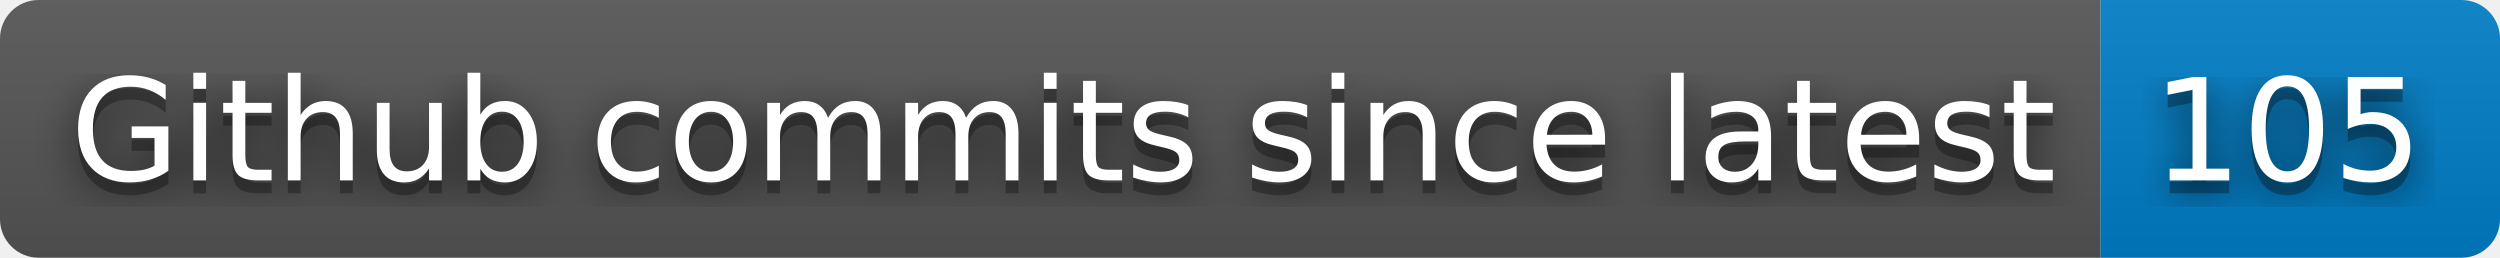
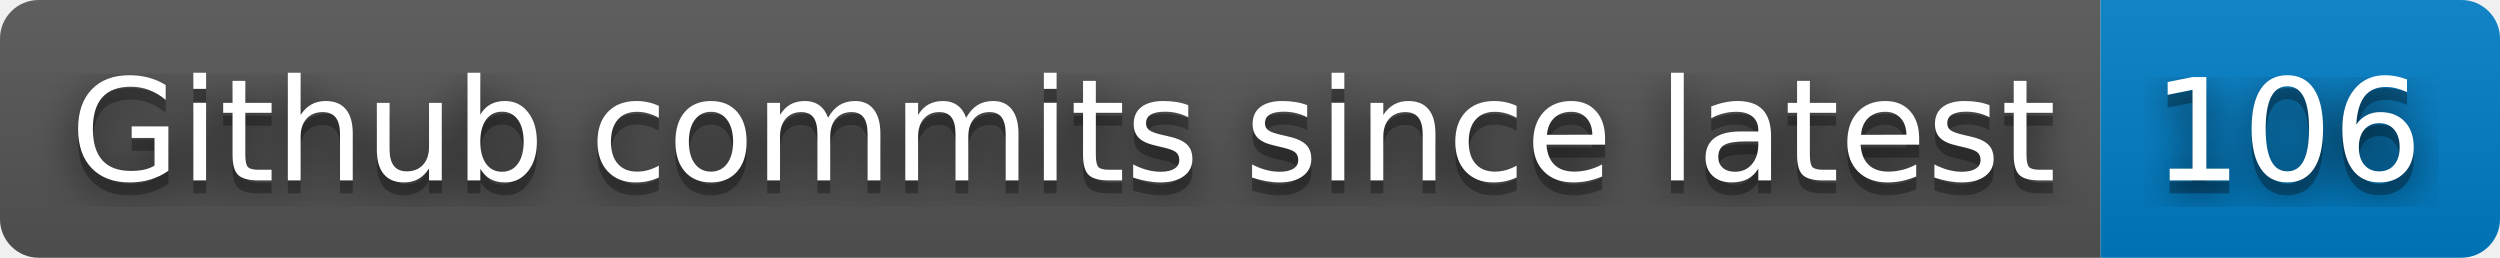
- <svg xmlns="http://www.w3.org/2000/svg" width="194" height="20" role="img" aria-label="Github commits since latest: 105">
+ <svg xmlns="http://www.w3.org/2000/svg" width="194" height="20" role="img" aria-label="Github commits since latest: 106">
  <filter id="blur">
    <feGaussianBlur stdDeviation="16" />
  </filter>
  <linearGradient id="s" x2="0" y2="100%">
    <stop offset="0" stop-color="#bbb" stop-opacity=".1" />
    <stop offset="1" stop-opacity=".1" />
  </linearGradient>
  <clipPath id="r">
    <rect width="194" height="20" rx="3" />
  </clipPath>
  <g clip-path="url(#r)">
    <rect width="163" height="20" fill="#555" />
    <rect x="163" width="31" height="20" fill="#007ec6" />
    <rect width="194" height="20" fill="url(#s)" />
  </g>
  <g fill="#fff" text-anchor="middle" font-family="Verdana,Geneva,DejaVu Sans,sans-serif" text-rendering="geometricPrecision" font-size="110">
    <g transform="scale(.1)">
      <g aria-hidden="true" fill="#010101">
        <text x="825" y="150" fill-opacity=".8" filter="url(#blur)" textLength="1530">Github commits since latest</text>
        <text x="825" y="150" fill-opacity=".3" textLength="1530">Github commits since latest</text>
      </g>
      <text x="825" y="140" textLength="1530">Github commits since latest</text>
    </g>
    <g transform="scale(.1)">
      <g aria-hidden="true" fill="#010101">
-         <text x="1775" y="150" fill-opacity=".8" filter="url(#blur)" textLength="210">105</text>
-         <text x="1775" y="150" fill-opacity=".3" textLength="210">105</text>
+         <text x="1775" y="150" fill-opacity=".8" filter="url(#blur)" textLength="210">106</text>
+         <text x="1775" y="150" fill-opacity=".3" textLength="210">106</text>
      </g>
-       <text x="1775" y="140" textLength="210">105</text>
+       <text x="1775" y="140" textLength="210">106</text>
    </g>
  </g>
</svg>
